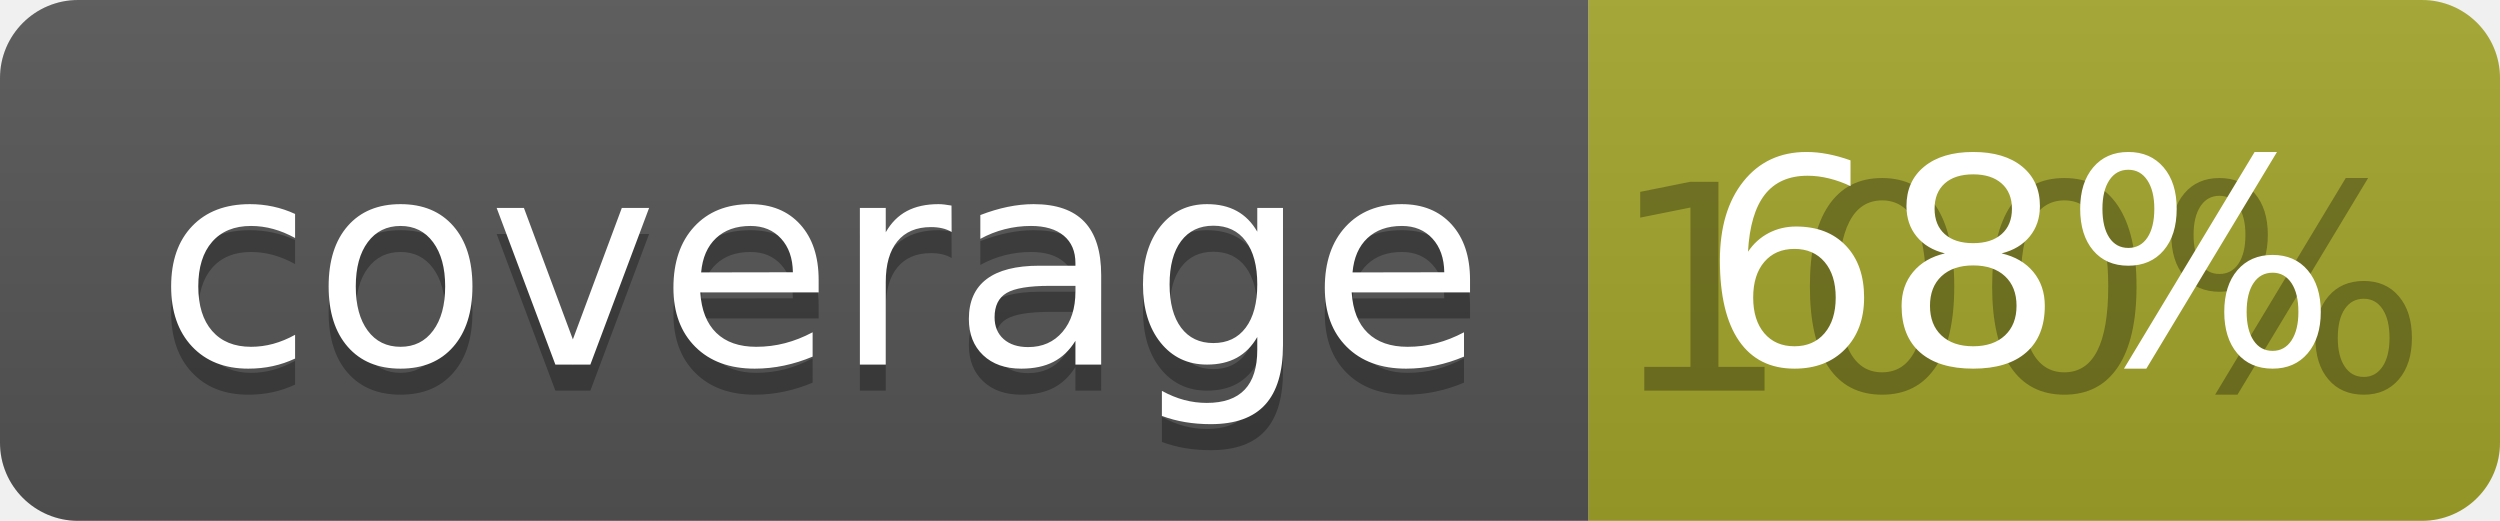
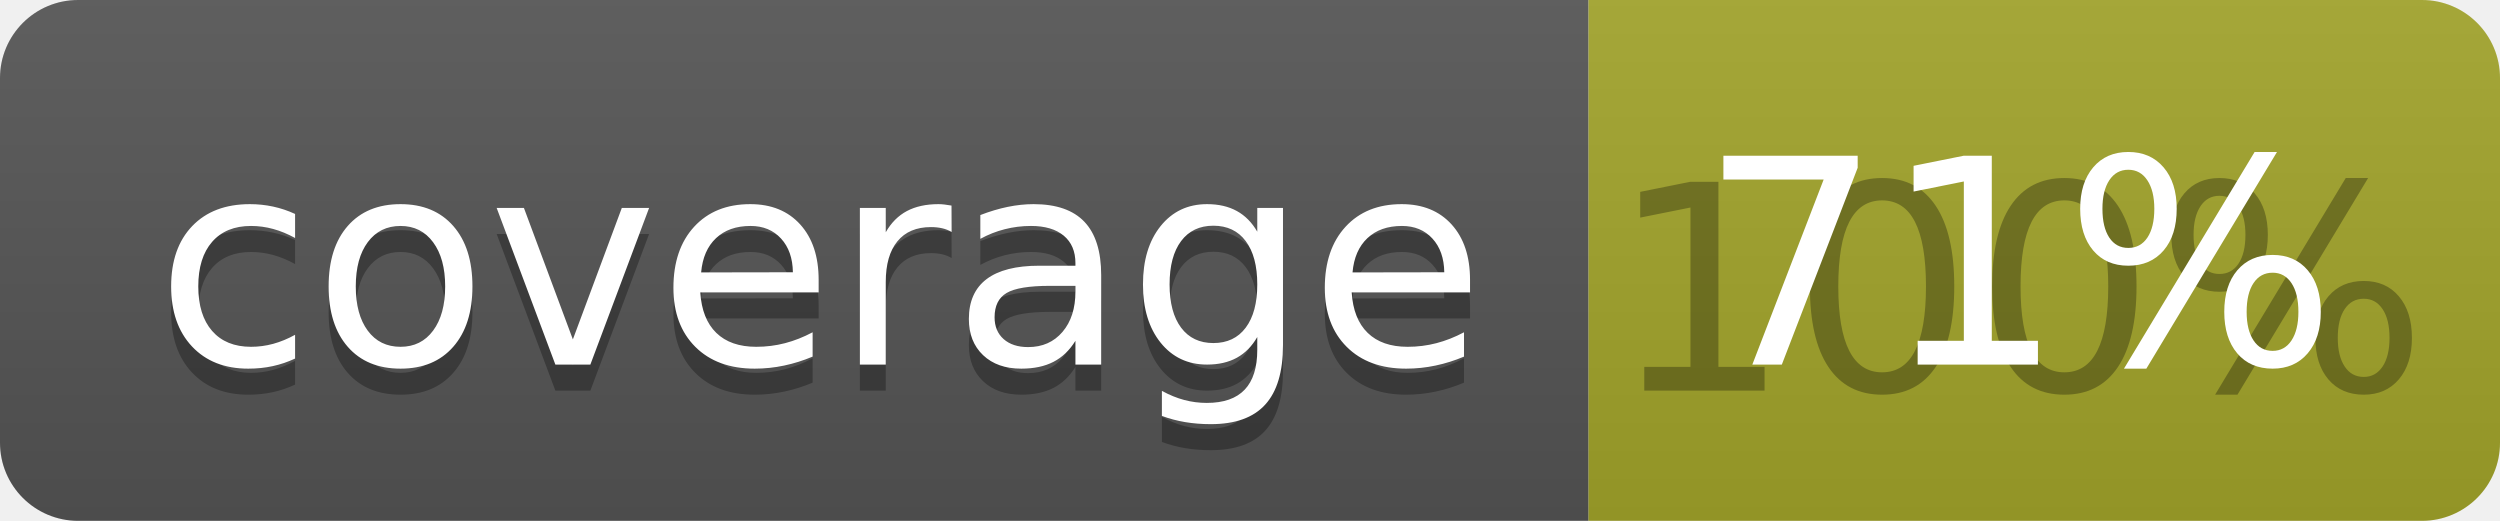
<svg xmlns="http://www.w3.org/2000/svg" width="96" height="20">
  <linearGradient id="b" x2="0" y2="100%">
    <stop offset="0" stop-color="#bbb" stop-opacity=".1" />
    <stop offset="1" stop-opacity=".1" />
  </linearGradient>
  <clipPath id="a">
    <rect width="96" height="20" rx="3" fill="#fff" />
  </clipPath>
  <g clip-path="url(#a)">
    <path fill="#555" d="M0 0h61v20H0z" />
    <path fill="#A3A52A" d="M61 0h35v20H61z" />
    <path fill="url(#b)" d="M0 0h96v20H0z" />
  </g>
  <g fill="#fff" text-anchor="middle" font-family="DejaVu Sans,Verdana,Geneva,sans-serif" font-size="110">
    <text x="315" y="150" fill="#010101" fill-opacity=".3" transform="scale(.1)" textLength="510">coverage</text>
    <text x="315" y="140" transform="scale(.1)" textLength="510">coverage</text>
    <text x="775" y="150" fill="#010101" fill-opacity=".3" transform="scale(.1)" textLength="250">100%</text>
-     <text x="775" y="140" transform="scale(.1)" textLength="250">68%</text>
+     <text x="775" y="140" transform="scale(.1)" textLength="250">71%</text>
  </g>
</svg>
